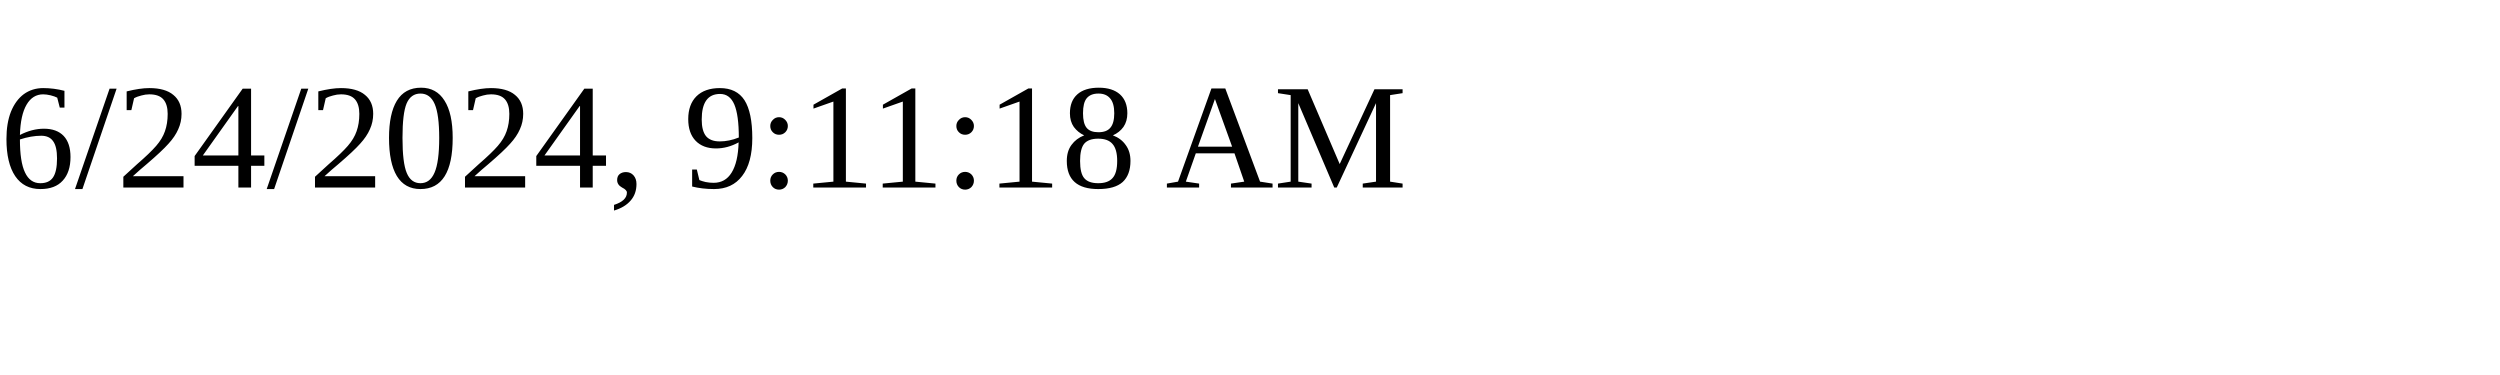
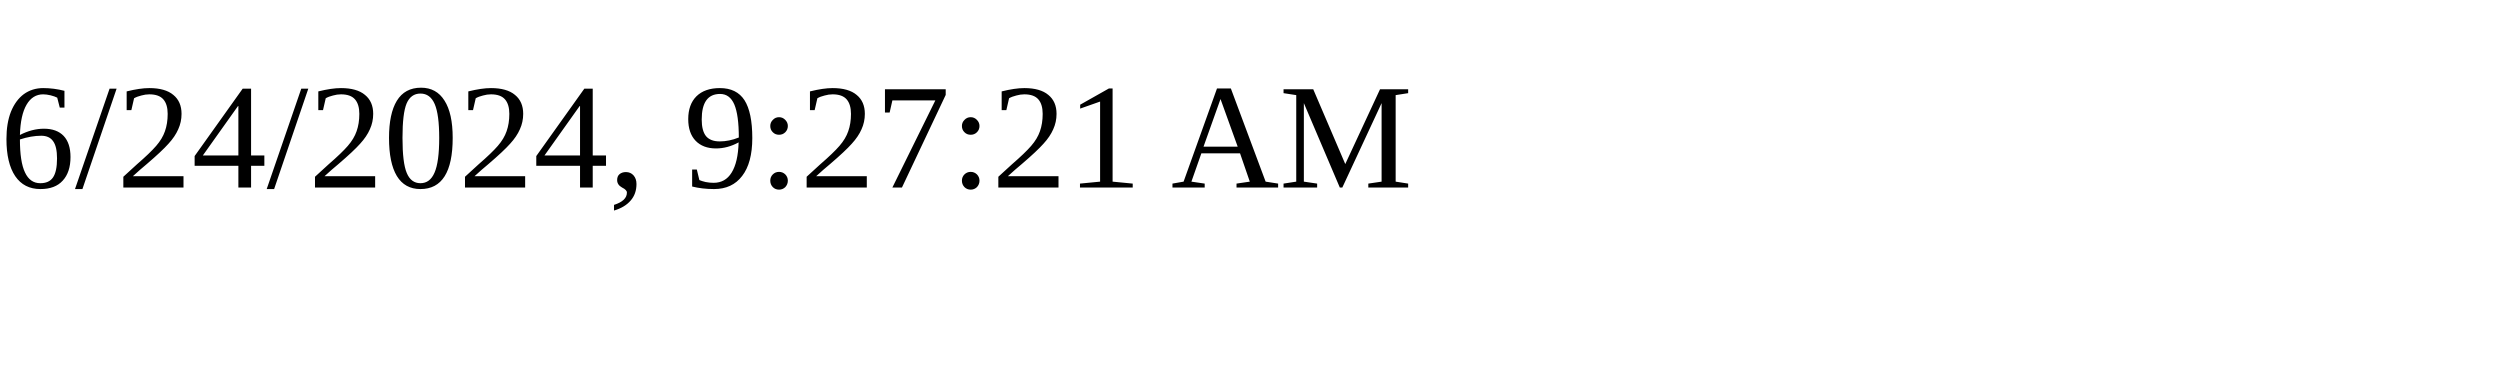
<svg xmlns="http://www.w3.org/2000/svg" height="30" width="200">
-   <text x="0" y="15">6/24/2024, 9:11:18 AM</text>
+   <text x="0" y="15">6/24/2024, 9:27:21 AM</text>
</svg>
